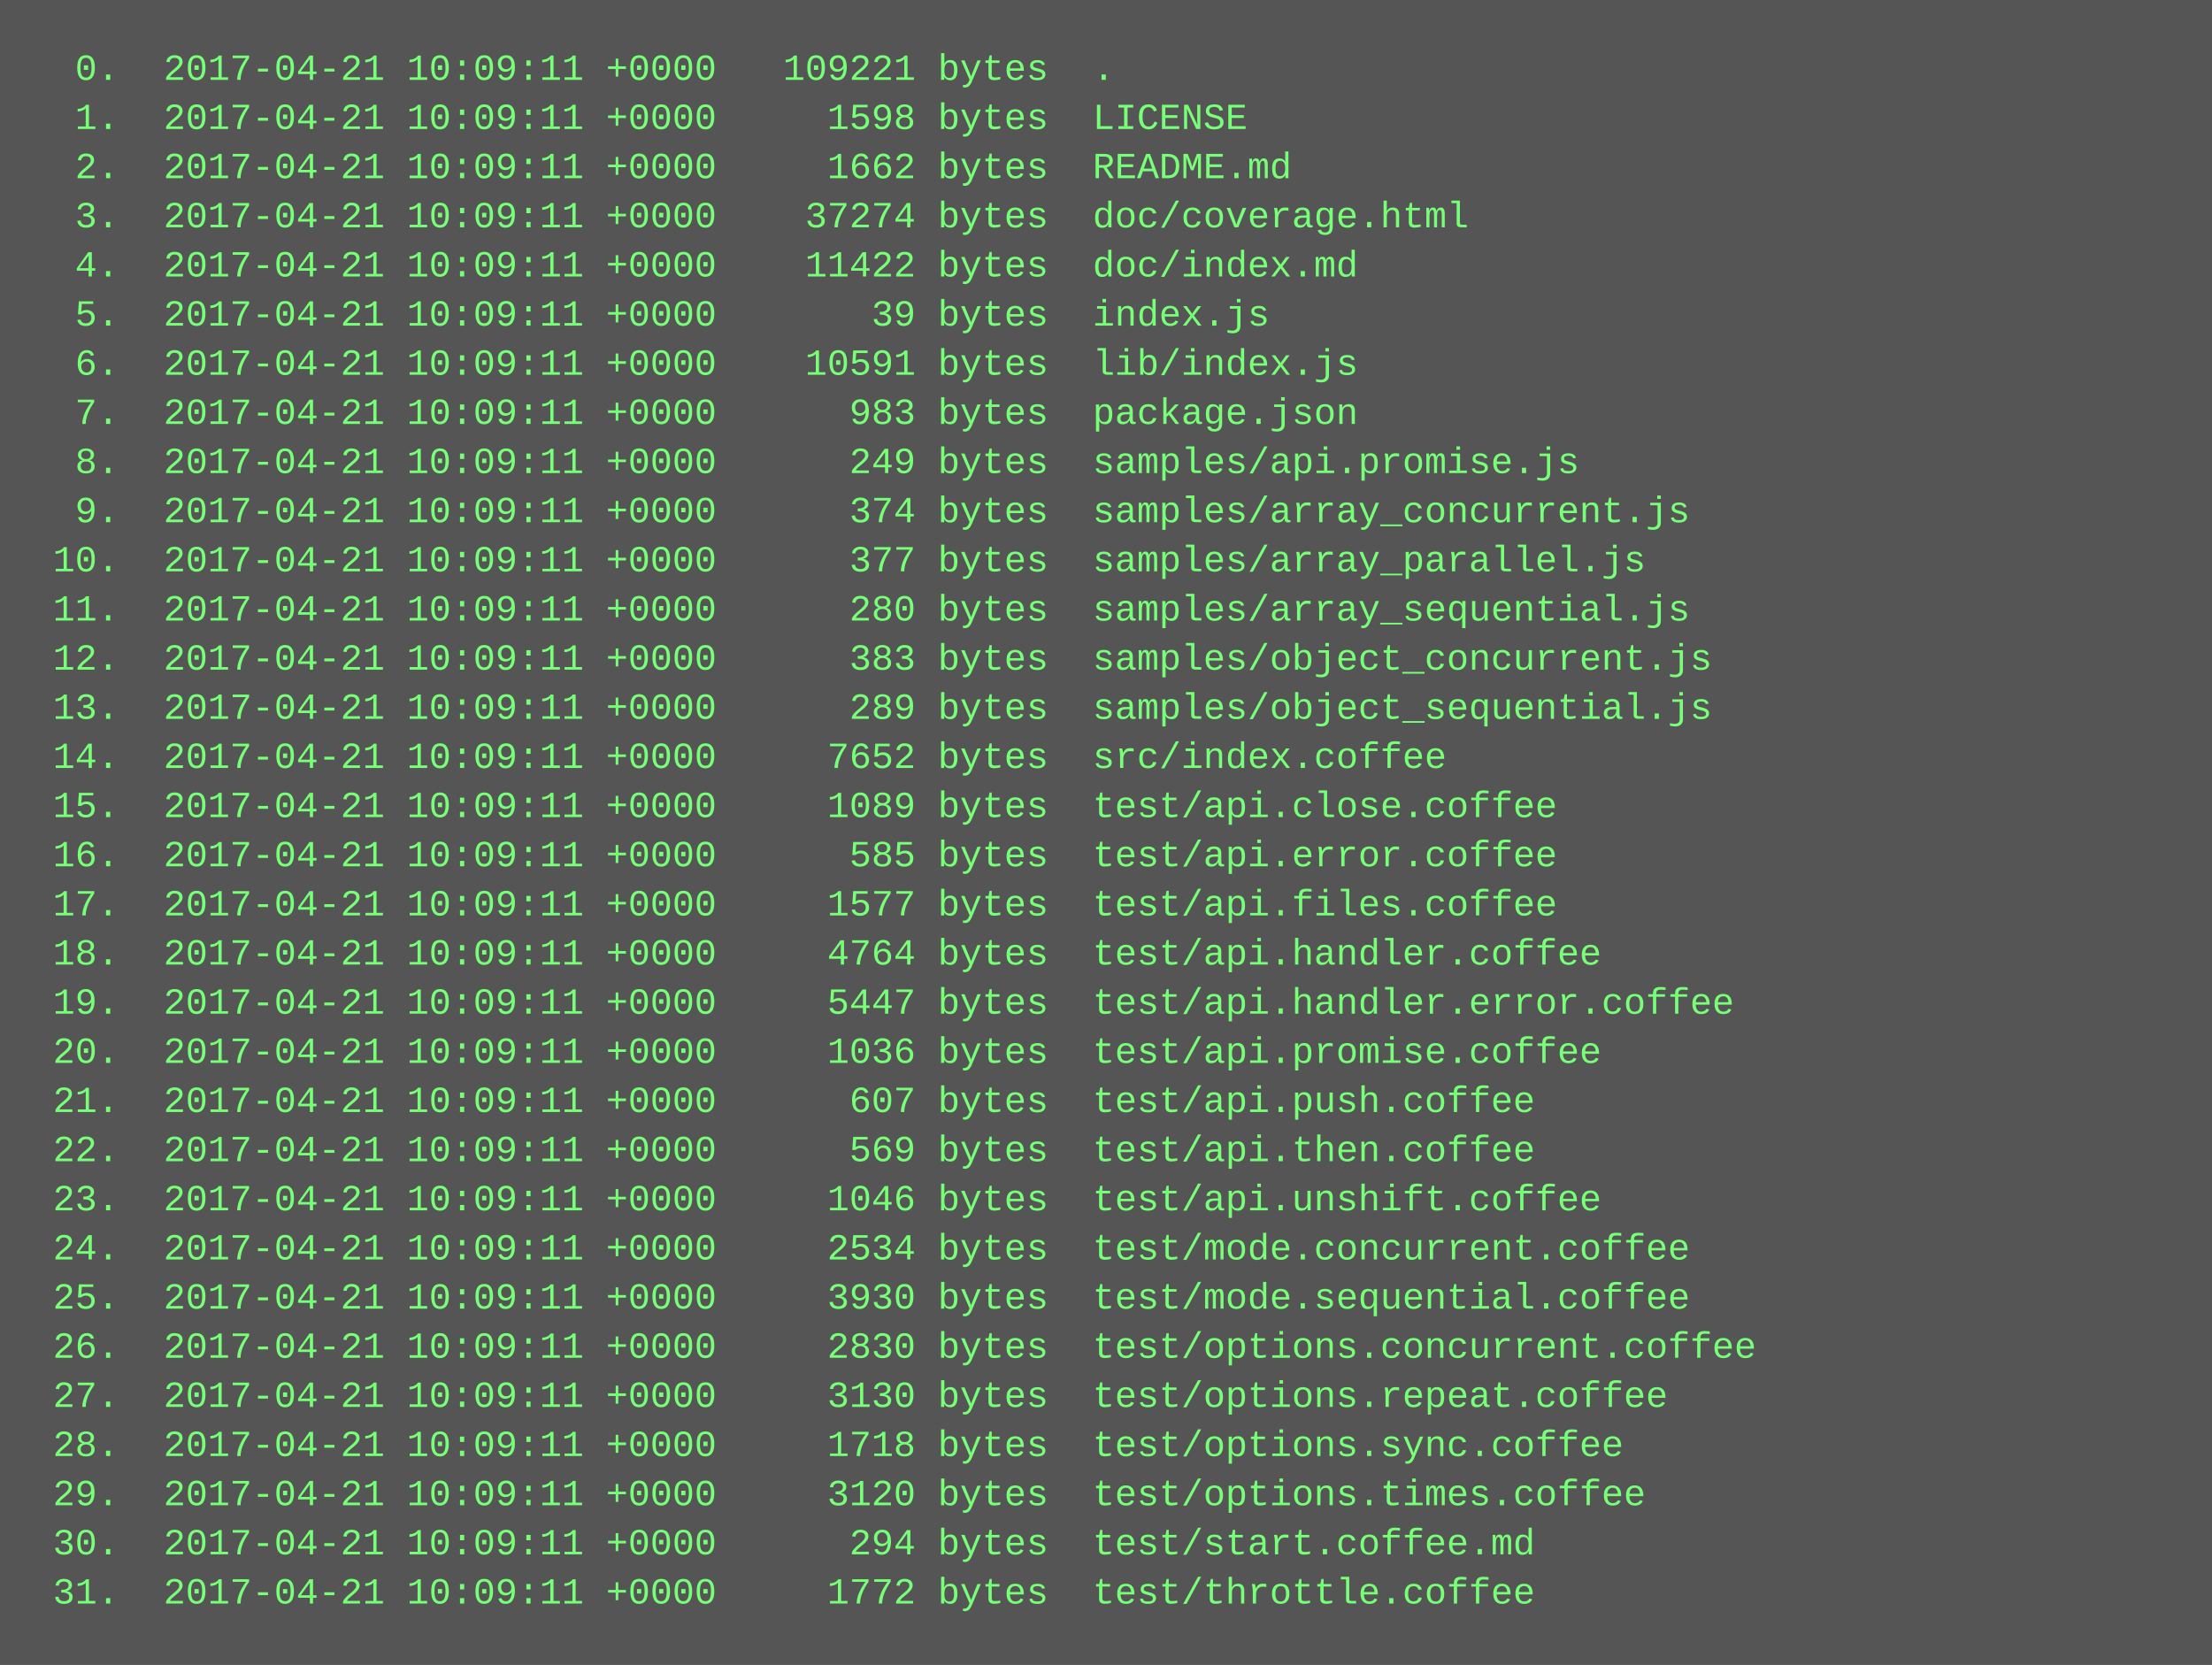
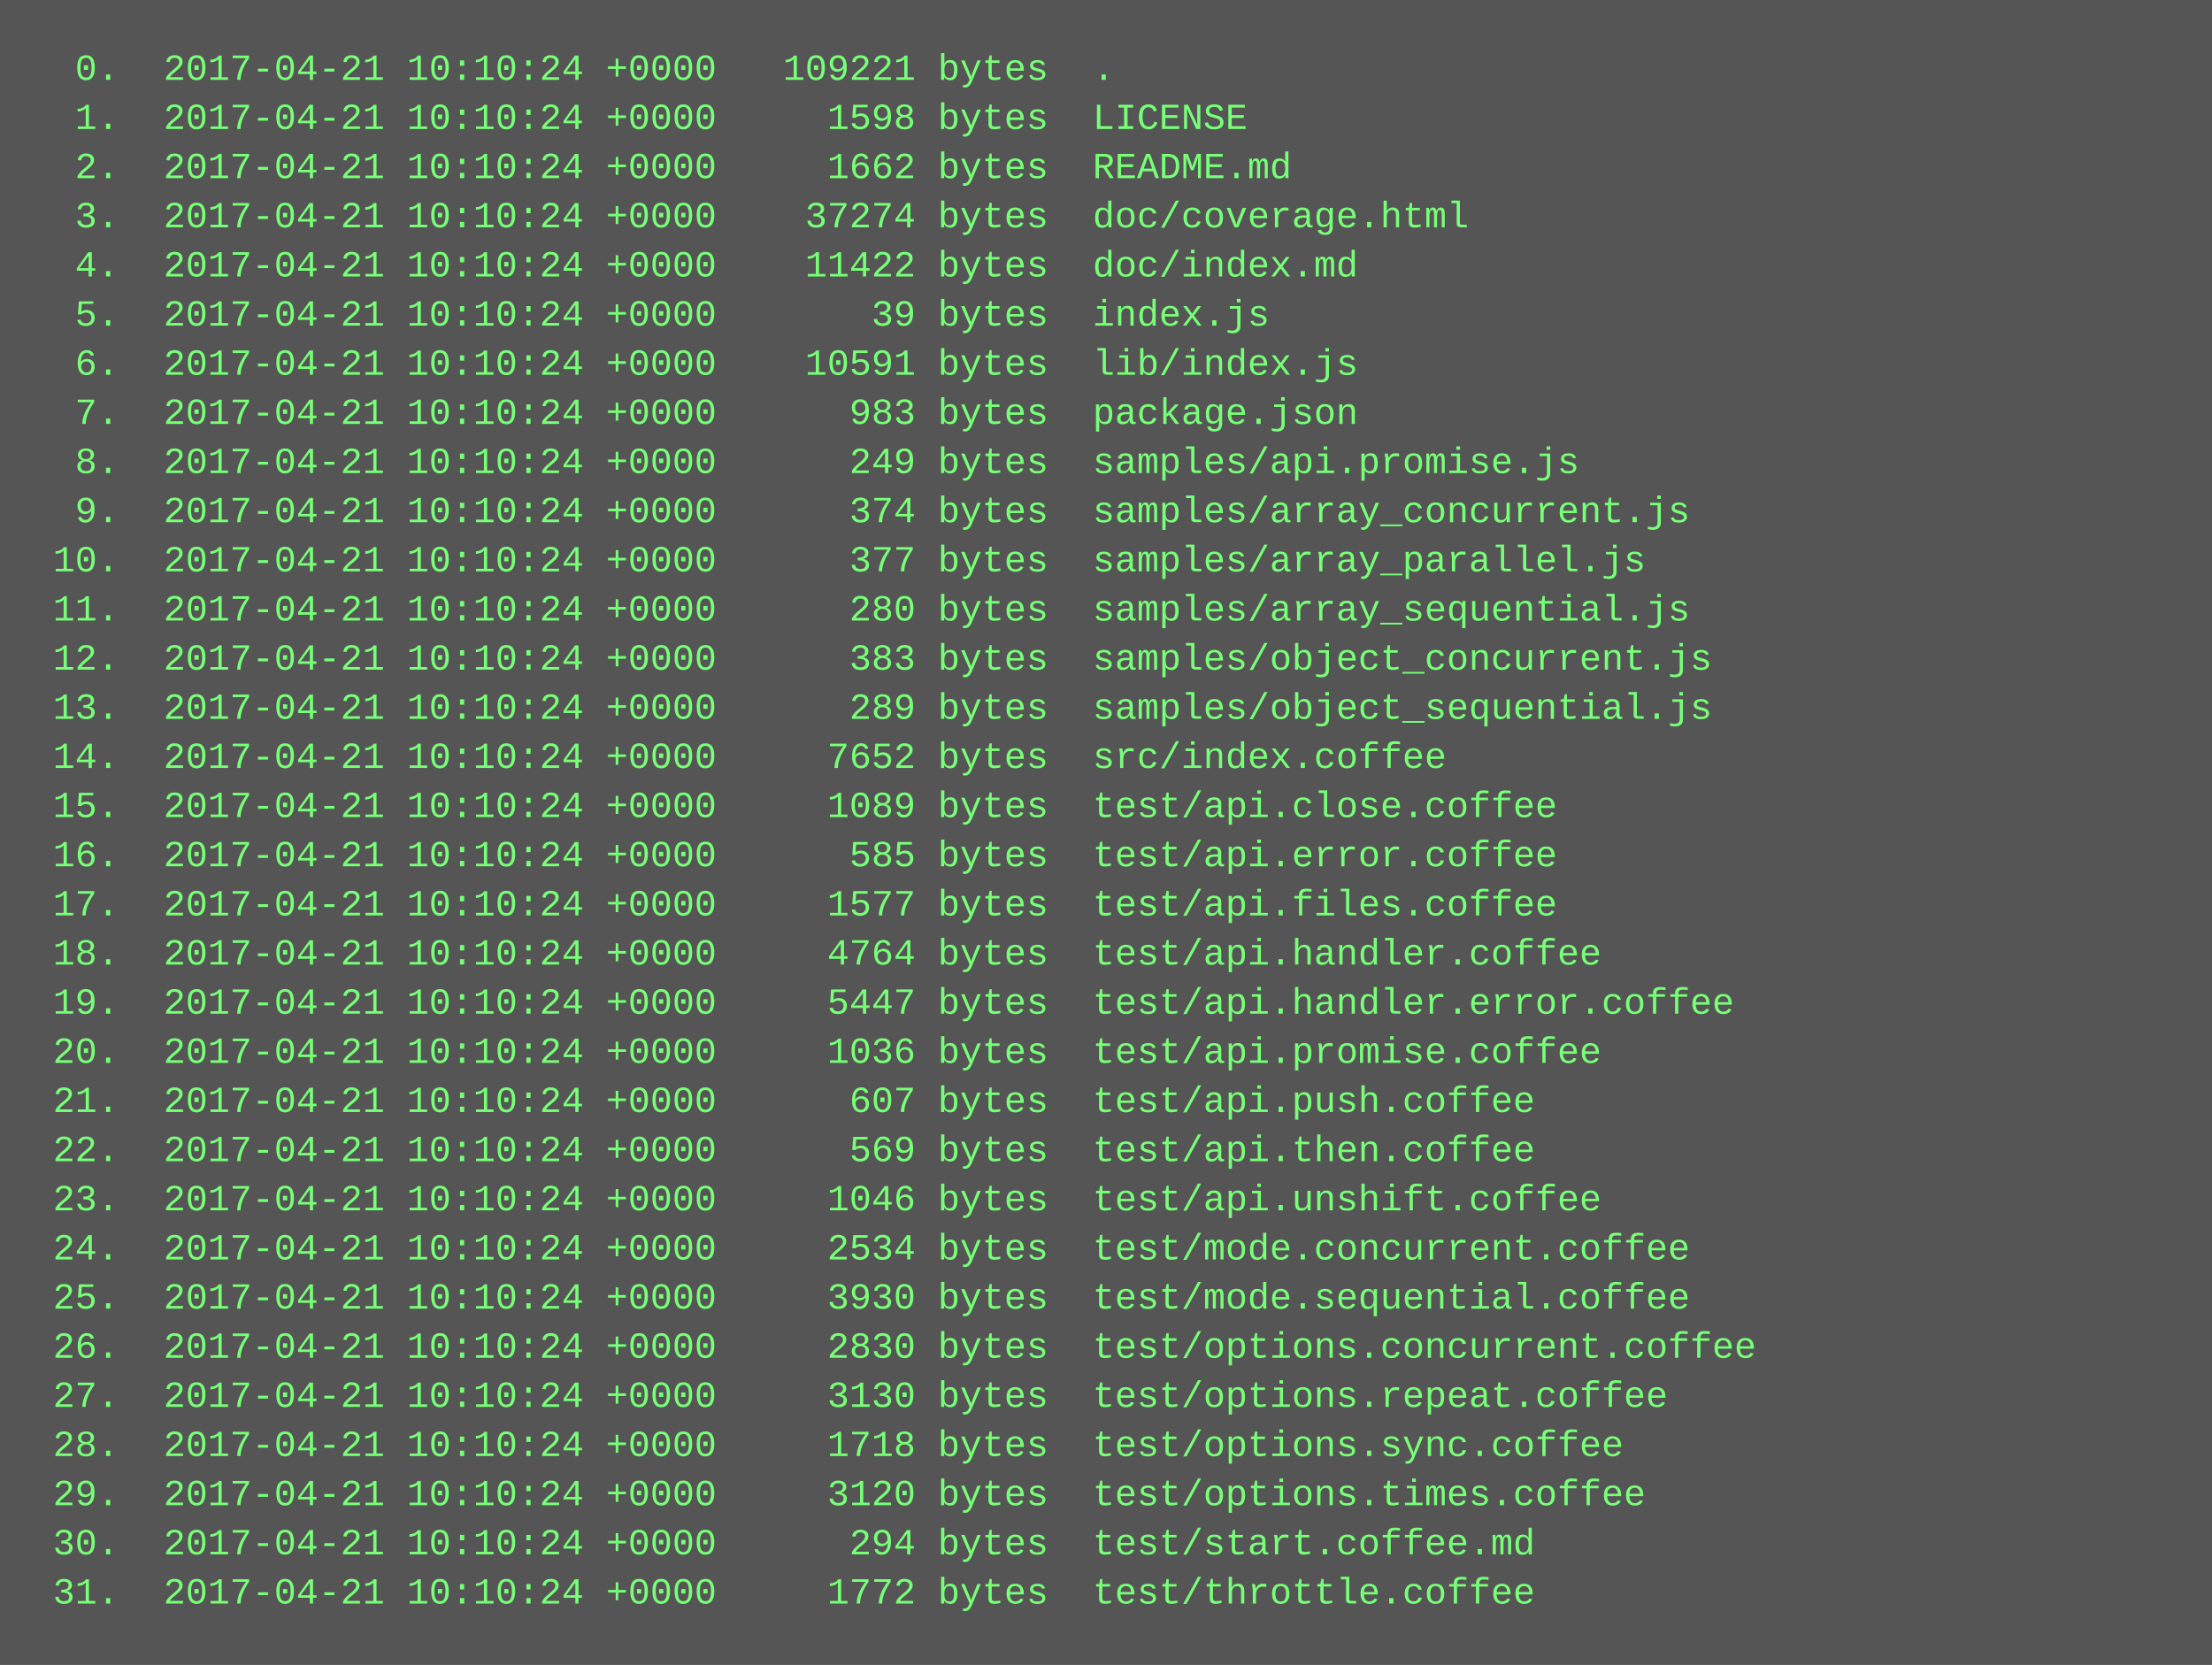
<svg xmlns="http://www.w3.org/2000/svg" height="542" width="720">
  <rect height="542" fill="#555" width="720" />
  <text fill="#7f7" font-family="Courier New" font-size="12" xml:space="preserve">
-     <tspan x="10" y="26">  0.  2017-04-21 10:09:11 +0000   109221 bytes  .</tspan>
-     <tspan x="10" y="42">  1.  2017-04-21 10:09:11 +0000     1598 bytes  LICENSE</tspan>
-     <tspan x="10" y="58">  2.  2017-04-21 10:09:11 +0000     1662 bytes  README.md</tspan>
-     <tspan x="10" y="74">  3.  2017-04-21 10:09:11 +0000    37274 bytes  doc/coverage.html</tspan>
-     <tspan x="10" y="90">  4.  2017-04-21 10:09:11 +0000    11422 bytes  doc/index.md</tspan>
-     <tspan x="10" y="106">  5.  2017-04-21 10:09:11 +0000       39 bytes  index.js</tspan>
-     <tspan x="10" y="122">  6.  2017-04-21 10:09:11 +0000    10591 bytes  lib/index.js</tspan>
-     <tspan x="10" y="138">  7.  2017-04-21 10:09:11 +0000      983 bytes  package.json</tspan>
-     <tspan x="10" y="154">  8.  2017-04-21 10:09:11 +0000      249 bytes  samples/api.promise.js</tspan>
-     <tspan x="10" y="170">  9.  2017-04-21 10:09:11 +0000      374 bytes  samples/array_concurrent.js</tspan>
-     <tspan x="10" y="186"> 10.  2017-04-21 10:09:11 +0000      377 bytes  samples/array_parallel.js</tspan>
-     <tspan x="10" y="202"> 11.  2017-04-21 10:09:11 +0000      280 bytes  samples/array_sequential.js</tspan>
-     <tspan x="10" y="218"> 12.  2017-04-21 10:09:11 +0000      383 bytes  samples/object_concurrent.js</tspan>
-     <tspan x="10" y="234"> 13.  2017-04-21 10:09:11 +0000      289 bytes  samples/object_sequential.js</tspan>
-     <tspan x="10" y="250"> 14.  2017-04-21 10:09:11 +0000     7652 bytes  src/index.coffee</tspan>
-     <tspan x="10" y="266"> 15.  2017-04-21 10:09:11 +0000     1089 bytes  test/api.close.coffee</tspan>
-     <tspan x="10" y="282"> 16.  2017-04-21 10:09:11 +0000      585 bytes  test/api.error.coffee</tspan>
-     <tspan x="10" y="298"> 17.  2017-04-21 10:09:11 +0000     1577 bytes  test/api.files.coffee</tspan>
-     <tspan x="10" y="314"> 18.  2017-04-21 10:09:11 +0000     4764 bytes  test/api.handler.coffee</tspan>
-     <tspan x="10" y="330"> 19.  2017-04-21 10:09:11 +0000     5447 bytes  test/api.handler.error.coffee</tspan>
-     <tspan x="10" y="346"> 20.  2017-04-21 10:09:11 +0000     1036 bytes  test/api.promise.coffee</tspan>
-     <tspan x="10" y="362"> 21.  2017-04-21 10:09:11 +0000      607 bytes  test/api.push.coffee</tspan>
-     <tspan x="10" y="378"> 22.  2017-04-21 10:09:11 +0000      569 bytes  test/api.then.coffee</tspan>
-     <tspan x="10" y="394"> 23.  2017-04-21 10:09:11 +0000     1046 bytes  test/api.unshift.coffee</tspan>
-     <tspan x="10" y="410"> 24.  2017-04-21 10:09:11 +0000     2534 bytes  test/mode.concurrent.coffee</tspan>
-     <tspan x="10" y="426"> 25.  2017-04-21 10:09:11 +0000     3930 bytes  test/mode.sequential.coffee</tspan>
-     <tspan x="10" y="442"> 26.  2017-04-21 10:09:11 +0000     2830 bytes  test/options.concurrent.coffee</tspan>
-     <tspan x="10" y="458"> 27.  2017-04-21 10:09:11 +0000     3130 bytes  test/options.repeat.coffee</tspan>
-     <tspan x="10" y="474"> 28.  2017-04-21 10:09:11 +0000     1718 bytes  test/options.sync.coffee</tspan>
-     <tspan x="10" y="490"> 29.  2017-04-21 10:09:11 +0000     3120 bytes  test/options.times.coffee</tspan>
-     <tspan x="10" y="506"> 30.  2017-04-21 10:09:11 +0000      294 bytes  test/start.coffee.md</tspan>
-     <tspan x="10" y="522"> 31.  2017-04-21 10:09:11 +0000     1772 bytes  test/throttle.coffee</tspan>
+     <tspan x="10" y="26">  0.  2017-04-21 10:10:24 +0000   109221 bytes  .</tspan>
+     <tspan x="10" y="42">  1.  2017-04-21 10:10:24 +0000     1598 bytes  LICENSE</tspan>
+     <tspan x="10" y="58">  2.  2017-04-21 10:10:24 +0000     1662 bytes  README.md</tspan>
+     <tspan x="10" y="74">  3.  2017-04-21 10:10:24 +0000    37274 bytes  doc/coverage.html</tspan>
+     <tspan x="10" y="90">  4.  2017-04-21 10:10:24 +0000    11422 bytes  doc/index.md</tspan>
+     <tspan x="10" y="106">  5.  2017-04-21 10:10:24 +0000       39 bytes  index.js</tspan>
+     <tspan x="10" y="122">  6.  2017-04-21 10:10:24 +0000    10591 bytes  lib/index.js</tspan>
+     <tspan x="10" y="138">  7.  2017-04-21 10:10:24 +0000      983 bytes  package.json</tspan>
+     <tspan x="10" y="154">  8.  2017-04-21 10:10:24 +0000      249 bytes  samples/api.promise.js</tspan>
+     <tspan x="10" y="170">  9.  2017-04-21 10:10:24 +0000      374 bytes  samples/array_concurrent.js</tspan>
+     <tspan x="10" y="186"> 10.  2017-04-21 10:10:24 +0000      377 bytes  samples/array_parallel.js</tspan>
+     <tspan x="10" y="202"> 11.  2017-04-21 10:10:24 +0000      280 bytes  samples/array_sequential.js</tspan>
+     <tspan x="10" y="218"> 12.  2017-04-21 10:10:24 +0000      383 bytes  samples/object_concurrent.js</tspan>
+     <tspan x="10" y="234"> 13.  2017-04-21 10:10:24 +0000      289 bytes  samples/object_sequential.js</tspan>
+     <tspan x="10" y="250"> 14.  2017-04-21 10:10:24 +0000     7652 bytes  src/index.coffee</tspan>
+     <tspan x="10" y="266"> 15.  2017-04-21 10:10:24 +0000     1089 bytes  test/api.close.coffee</tspan>
+     <tspan x="10" y="282"> 16.  2017-04-21 10:10:24 +0000      585 bytes  test/api.error.coffee</tspan>
+     <tspan x="10" y="298"> 17.  2017-04-21 10:10:24 +0000     1577 bytes  test/api.files.coffee</tspan>
+     <tspan x="10" y="314"> 18.  2017-04-21 10:10:24 +0000     4764 bytes  test/api.handler.coffee</tspan>
+     <tspan x="10" y="330"> 19.  2017-04-21 10:10:24 +0000     5447 bytes  test/api.handler.error.coffee</tspan>
+     <tspan x="10" y="346"> 20.  2017-04-21 10:10:24 +0000     1036 bytes  test/api.promise.coffee</tspan>
+     <tspan x="10" y="362"> 21.  2017-04-21 10:10:24 +0000      607 bytes  test/api.push.coffee</tspan>
+     <tspan x="10" y="378"> 22.  2017-04-21 10:10:24 +0000      569 bytes  test/api.then.coffee</tspan>
+     <tspan x="10" y="394"> 23.  2017-04-21 10:10:24 +0000     1046 bytes  test/api.unshift.coffee</tspan>
+     <tspan x="10" y="410"> 24.  2017-04-21 10:10:24 +0000     2534 bytes  test/mode.concurrent.coffee</tspan>
+     <tspan x="10" y="426"> 25.  2017-04-21 10:10:24 +0000     3930 bytes  test/mode.sequential.coffee</tspan>
+     <tspan x="10" y="442"> 26.  2017-04-21 10:10:24 +0000     2830 bytes  test/options.concurrent.coffee</tspan>
+     <tspan x="10" y="458"> 27.  2017-04-21 10:10:24 +0000     3130 bytes  test/options.repeat.coffee</tspan>
+     <tspan x="10" y="474"> 28.  2017-04-21 10:10:24 +0000     1718 bytes  test/options.sync.coffee</tspan>
+     <tspan x="10" y="490"> 29.  2017-04-21 10:10:24 +0000     3120 bytes  test/options.times.coffee</tspan>
+     <tspan x="10" y="506"> 30.  2017-04-21 10:10:24 +0000      294 bytes  test/start.coffee.md</tspan>
+     <tspan x="10" y="522"> 31.  2017-04-21 10:10:24 +0000     1772 bytes  test/throttle.coffee</tspan>
  </text>
</svg>
